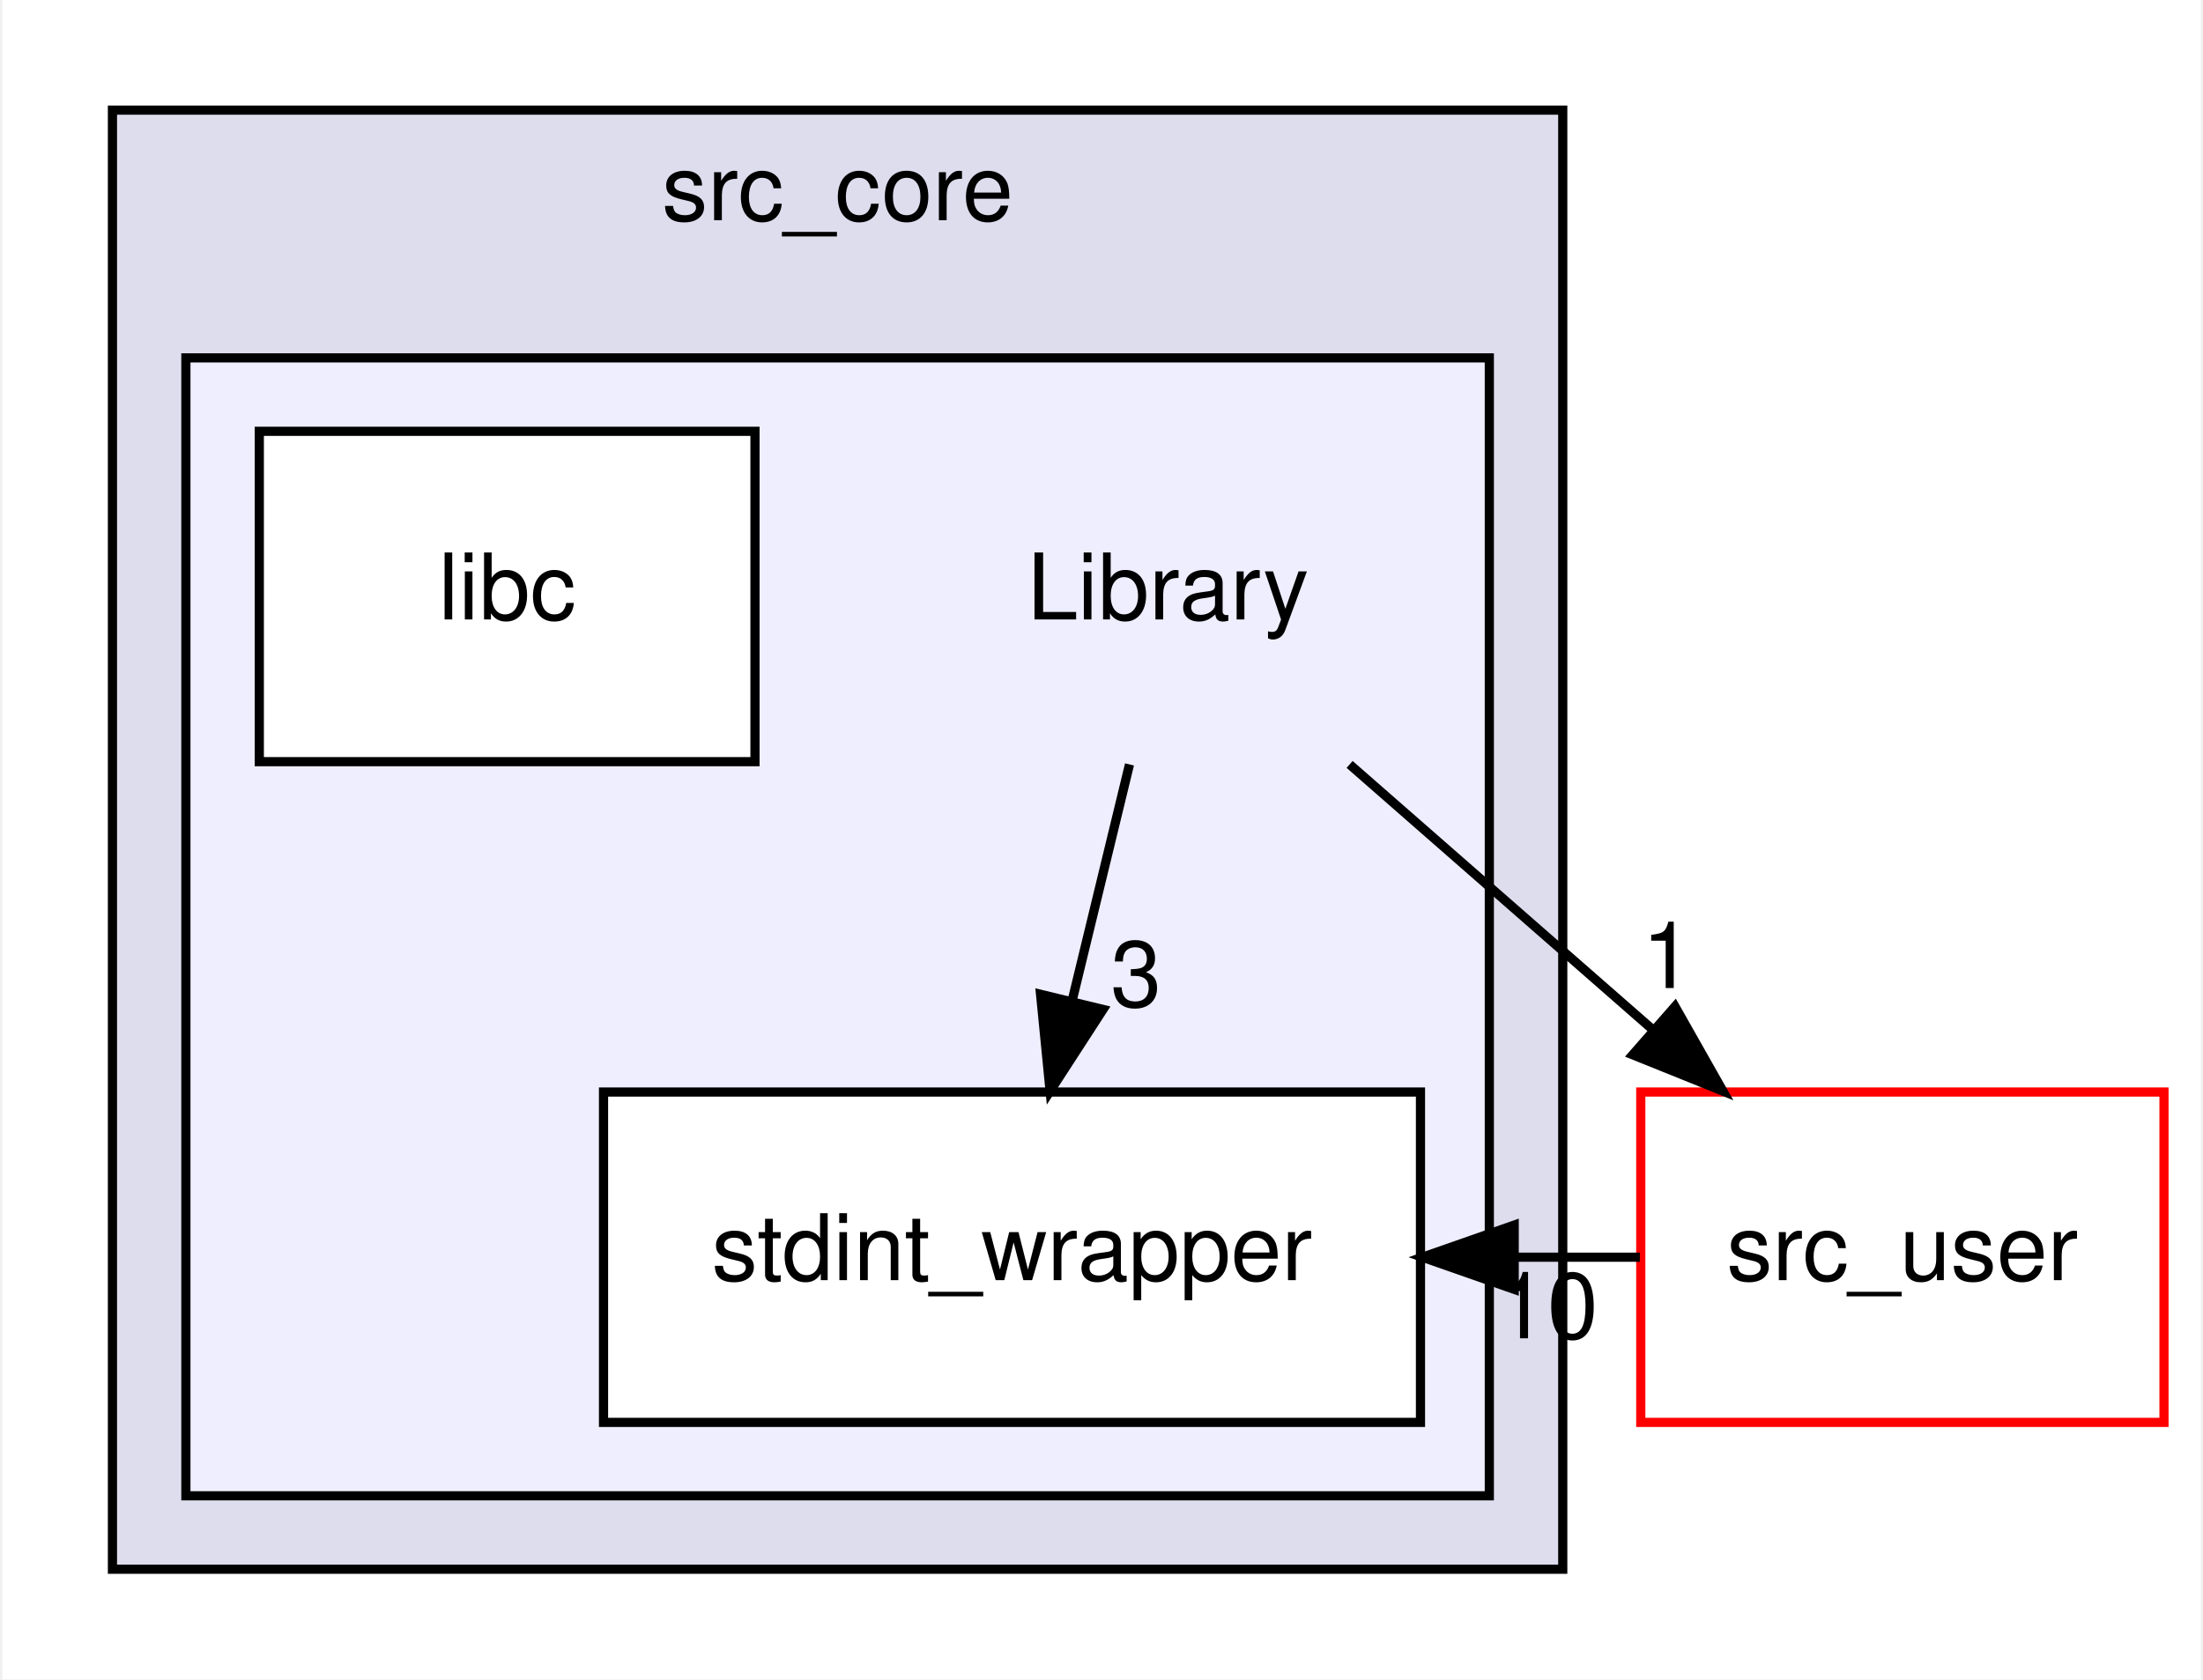
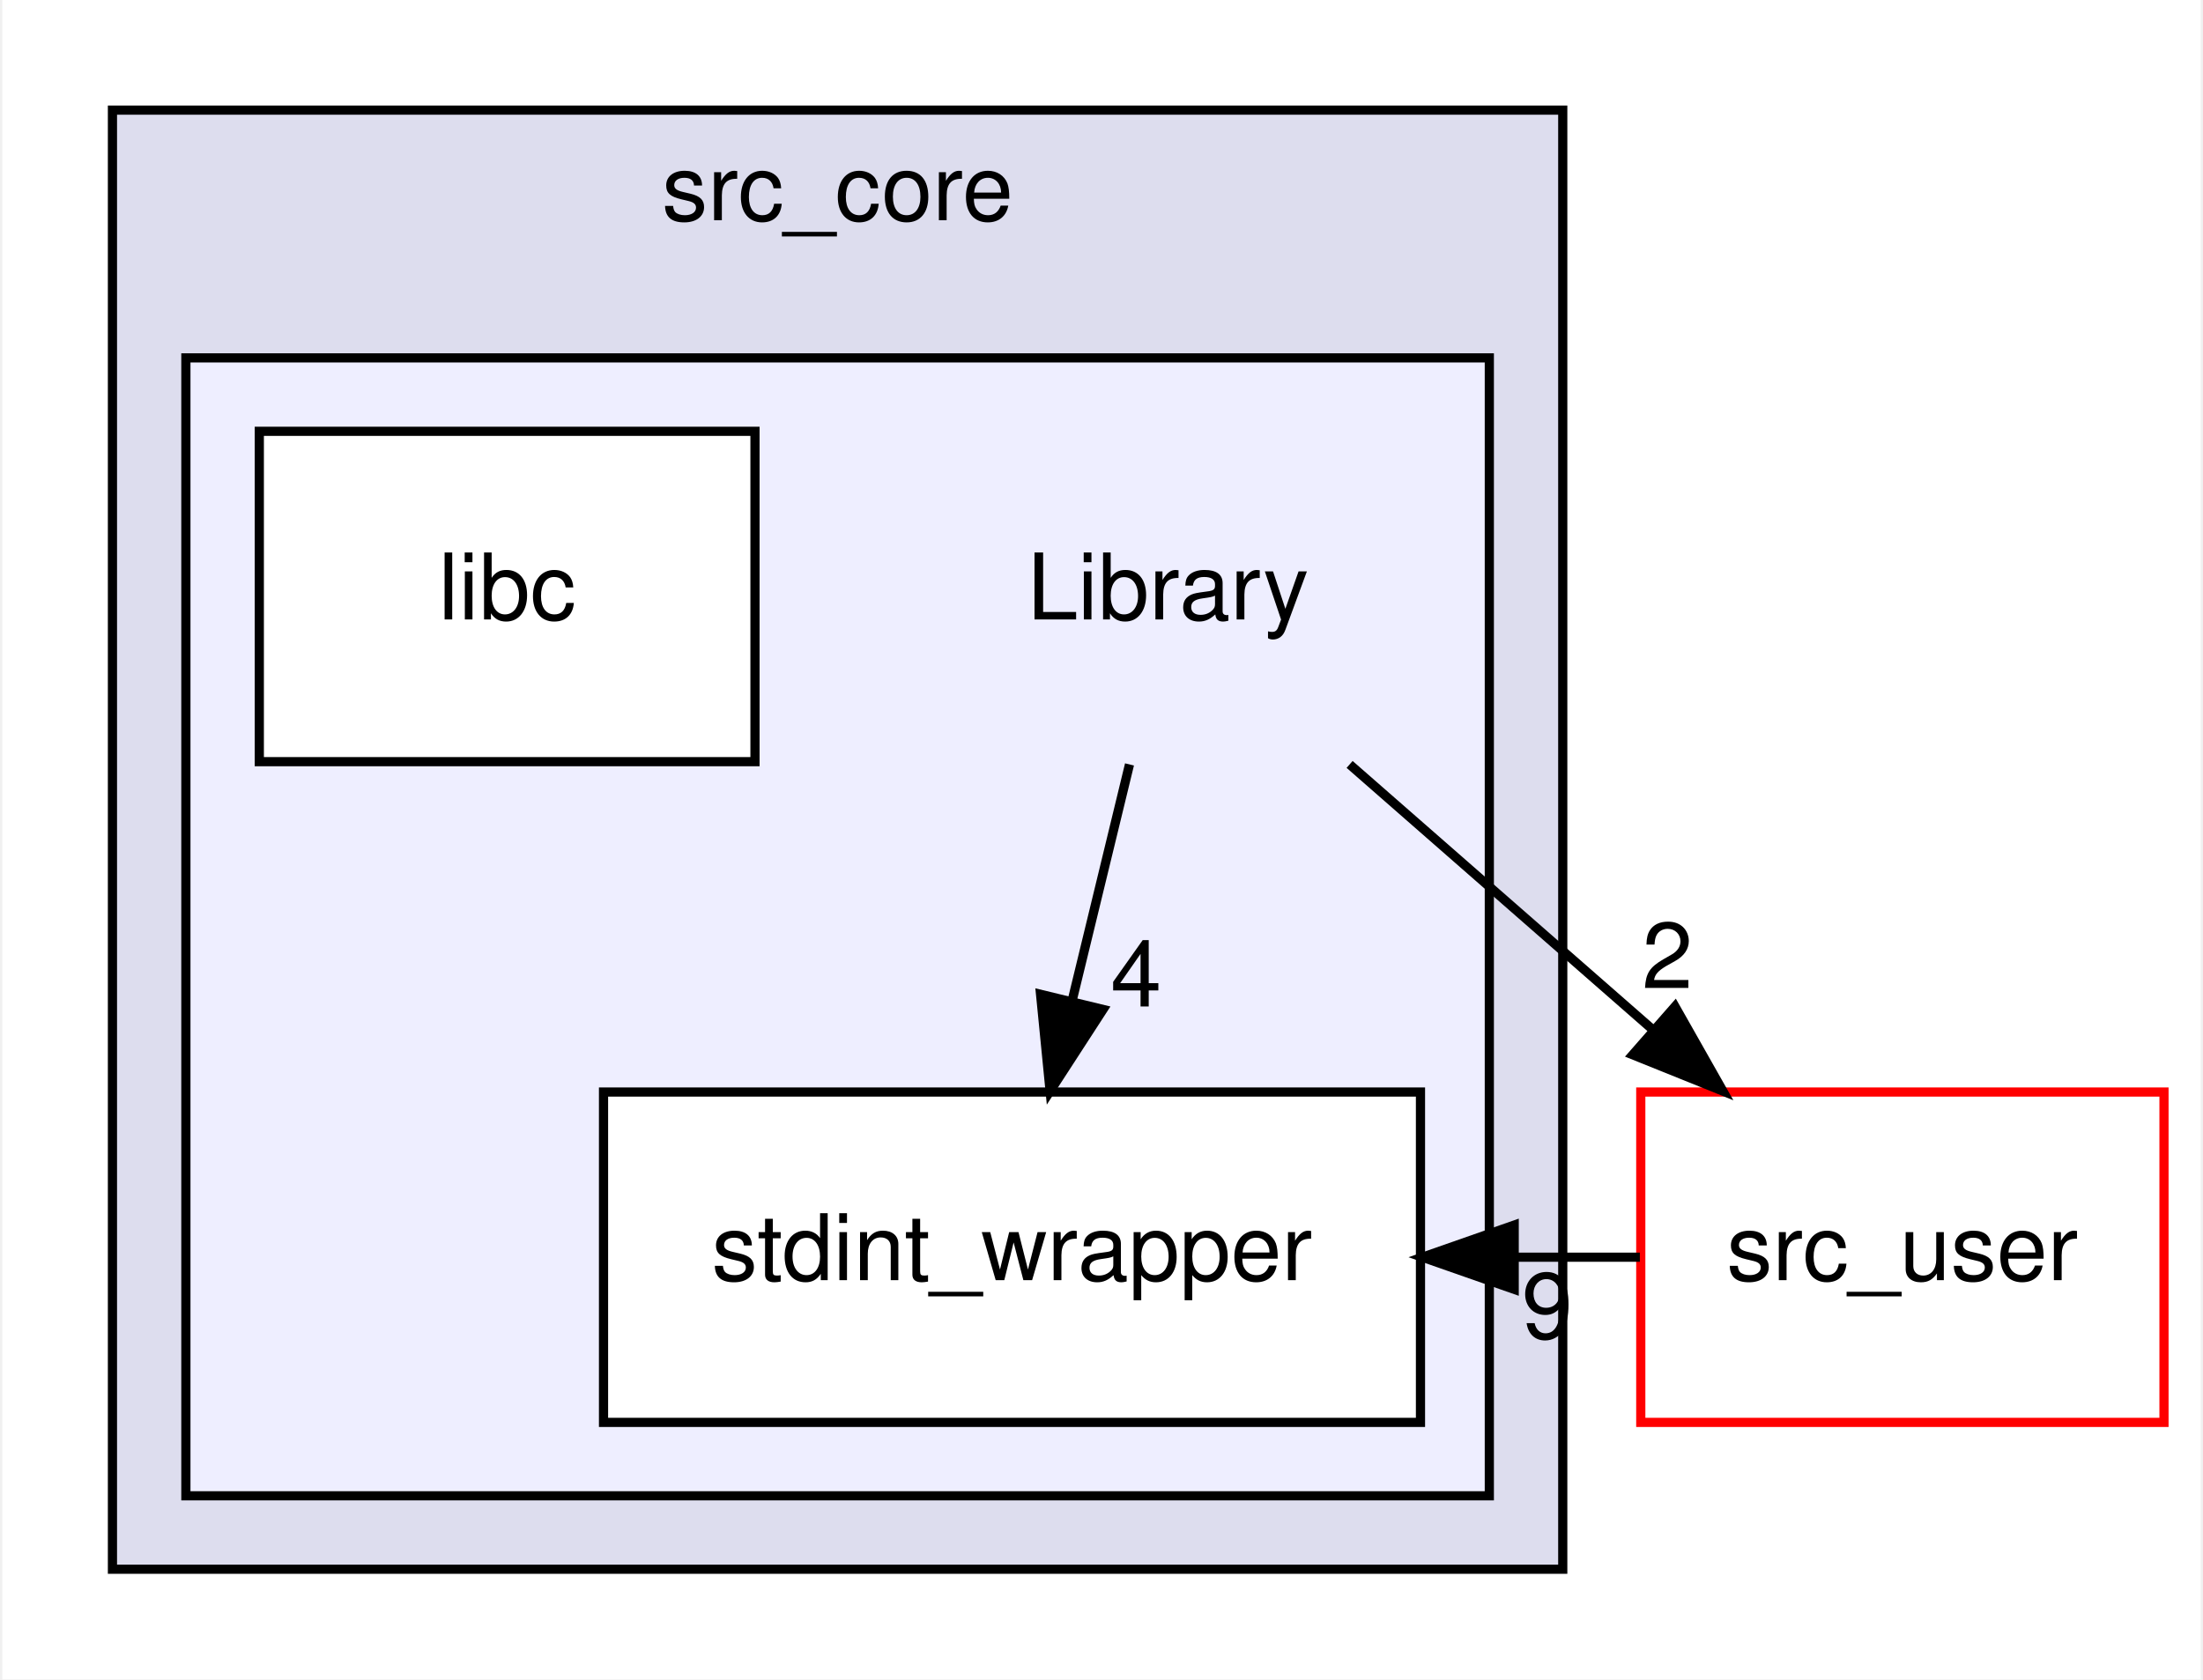
<svg xmlns="http://www.w3.org/2000/svg" xmlns:xlink="http://www.w3.org/1999/xlink" width="240pt" height="183pt" viewBox="0.00 0.00 239.50 183.00">
  <g id="graph0" class="graph" transform="scale(1 1) rotate(0) translate(4 179)">
    <polygon fill="white" stroke="transparent" points="-4,4 -4,-179 235.5,-179 235.5,4 -4,4" />
    <g id="clust1" class="cluster">
      <g id="a_clust1">
        <a xlink:href="dir_be63cfd930404a85b97e9333ec04cd9e.html" target="_top" xlink:title="src_core">
          <polygon fill="#ddddee" stroke="black" points="8,-8 8,-167 166,-167 166,-8 8,-8" />
          <text text-anchor="middle" x="87" y="-155" font-family="Helvetica,sans-Serif" font-size="10.00">src_core</text>
        </a>
      </g>
    </g>
    <g id="clust2" class="cluster">
      <g id="a_clust2">
        <a xlink:href="dir_6fb10adbb579565acd7b0fde9689e187.html" target="_top">
          <polygon fill="#eeeeff" stroke="black" points="16,-16 16,-140 158,-140 158,-16 16,-16" />
        </a>
      </g>
    </g>
    <g id="node1" class="node">
      <text text-anchor="middle" x="123" y="-111.5" font-family="Helvetica,sans-Serif" font-size="10.00">Library</text>
    </g>
    <g id="node3" class="node">
      <g id="a_node3">
        <a xlink:href="dir_03f4528c2d20d980cb406c6369415834.html" target="_top" xlink:title="stdint_wrapper">
          <polygon fill="white" stroke="black" points="150.5,-60 61.5,-60 61.5,-24 150.5,-24 150.5,-60" />
          <text text-anchor="middle" x="106" y="-39.5" font-family="Helvetica,sans-Serif" font-size="10.00">stdint_wrapper</text>
        </a>
      </g>
    </g>
    <g id="edge1" class="edge">
      <path fill="none" stroke="black" d="M118.8,-95.7C116.9,-87.9 114.62,-78.51 112.52,-69.83" />
      <polygon fill="black" stroke="black" points="115.92,-69 110.15,-60.1 109.11,-70.65 115.92,-69" />
      <g id="a_edge1-headlabel">
-         <a xlink:href="dir_000009_000013.html" target="_top" xlink:title="3">
-           <text text-anchor="middle" x="119.52" y="-69.32" font-family="Helvetica,sans-Serif" font-size="10.00">3</text>
+         <a xlink:href="dir_000009_000013.html" target="_top" xlink:title="4">
+           <text text-anchor="middle" x="119.52" y="-69.32" font-family="Helvetica,sans-Serif" font-size="10.00">4</text>
        </a>
      </g>
    </g>
    <g id="node4" class="node">
      <g id="a_node4">
        <a xlink:href="dir_eee969b9b1fd07f6dd15d1b94d8d842d.html" target="_top" xlink:title="src_user">
          <polygon fill="white" stroke="red" points="231.5,-60 174.5,-60 174.5,-24 231.5,-24 231.5,-60" />
          <text text-anchor="middle" x="203" y="-39.5" font-family="Helvetica,sans-Serif" font-size="10.00">src_user</text>
        </a>
      </g>
    </g>
    <g id="edge2" class="edge">
      <path fill="none" stroke="black" d="M142.78,-95.7C152.75,-86.97 165.01,-76.24 175.86,-66.75" />
      <polygon fill="black" stroke="black" points="178.23,-69.32 183.45,-60.1 173.62,-64.06 178.23,-69.32" />
      <g id="a_edge2-headlabel">
-         <a xlink:href="dir_000009_000011.html" target="_top" xlink:title="1">
-           <text text-anchor="middle" x="177.4" y="-71.33" font-family="Helvetica,sans-Serif" font-size="10.00">1</text>
+         <a xlink:href="dir_000009_000011.html" target="_top" xlink:title="2">
+           <text text-anchor="middle" x="177.4" y="-71.33" font-family="Helvetica,sans-Serif" font-size="10.00">2</text>
        </a>
      </g>
    </g>
    <g id="node2" class="node">
      <g id="a_node2">
        <a xlink:href="dir_668e73d0700bc951cc9ec23421dbc33c.html" target="_top" xlink:title="libc">
          <polygon fill="white" stroke="black" points="78,-132 24,-132 24,-96 78,-96 78,-132" />
          <text text-anchor="middle" x="51" y="-111.5" font-family="Helvetica,sans-Serif" font-size="10.00">libc</text>
        </a>
      </g>
    </g>
    <g id="edge3" class="edge">
      <path fill="none" stroke="black" d="M174.4,-42C169.96,-42 165.52,-42 161.08,-42" />
      <polygon fill="black" stroke="black" points="160.71,-38.5 150.71,-42 160.71,-45.5 160.71,-38.5" />
      <g id="a_edge3-headlabel">
-         <a xlink:href="dir_000011_000013.html" target="_top" xlink:title="10">
-           <text text-anchor="middle" x="164.31" y="-33.16" font-family="Helvetica,sans-Serif" font-size="10.00">10</text>
+         <a xlink:href="dir_000011_000013.html" target="_top" xlink:title="9">
+           <text text-anchor="middle" x="164.31" y="-33.16" font-family="Helvetica,sans-Serif" font-size="10.00">9</text>
        </a>
      </g>
    </g>
  </g>
</svg>
